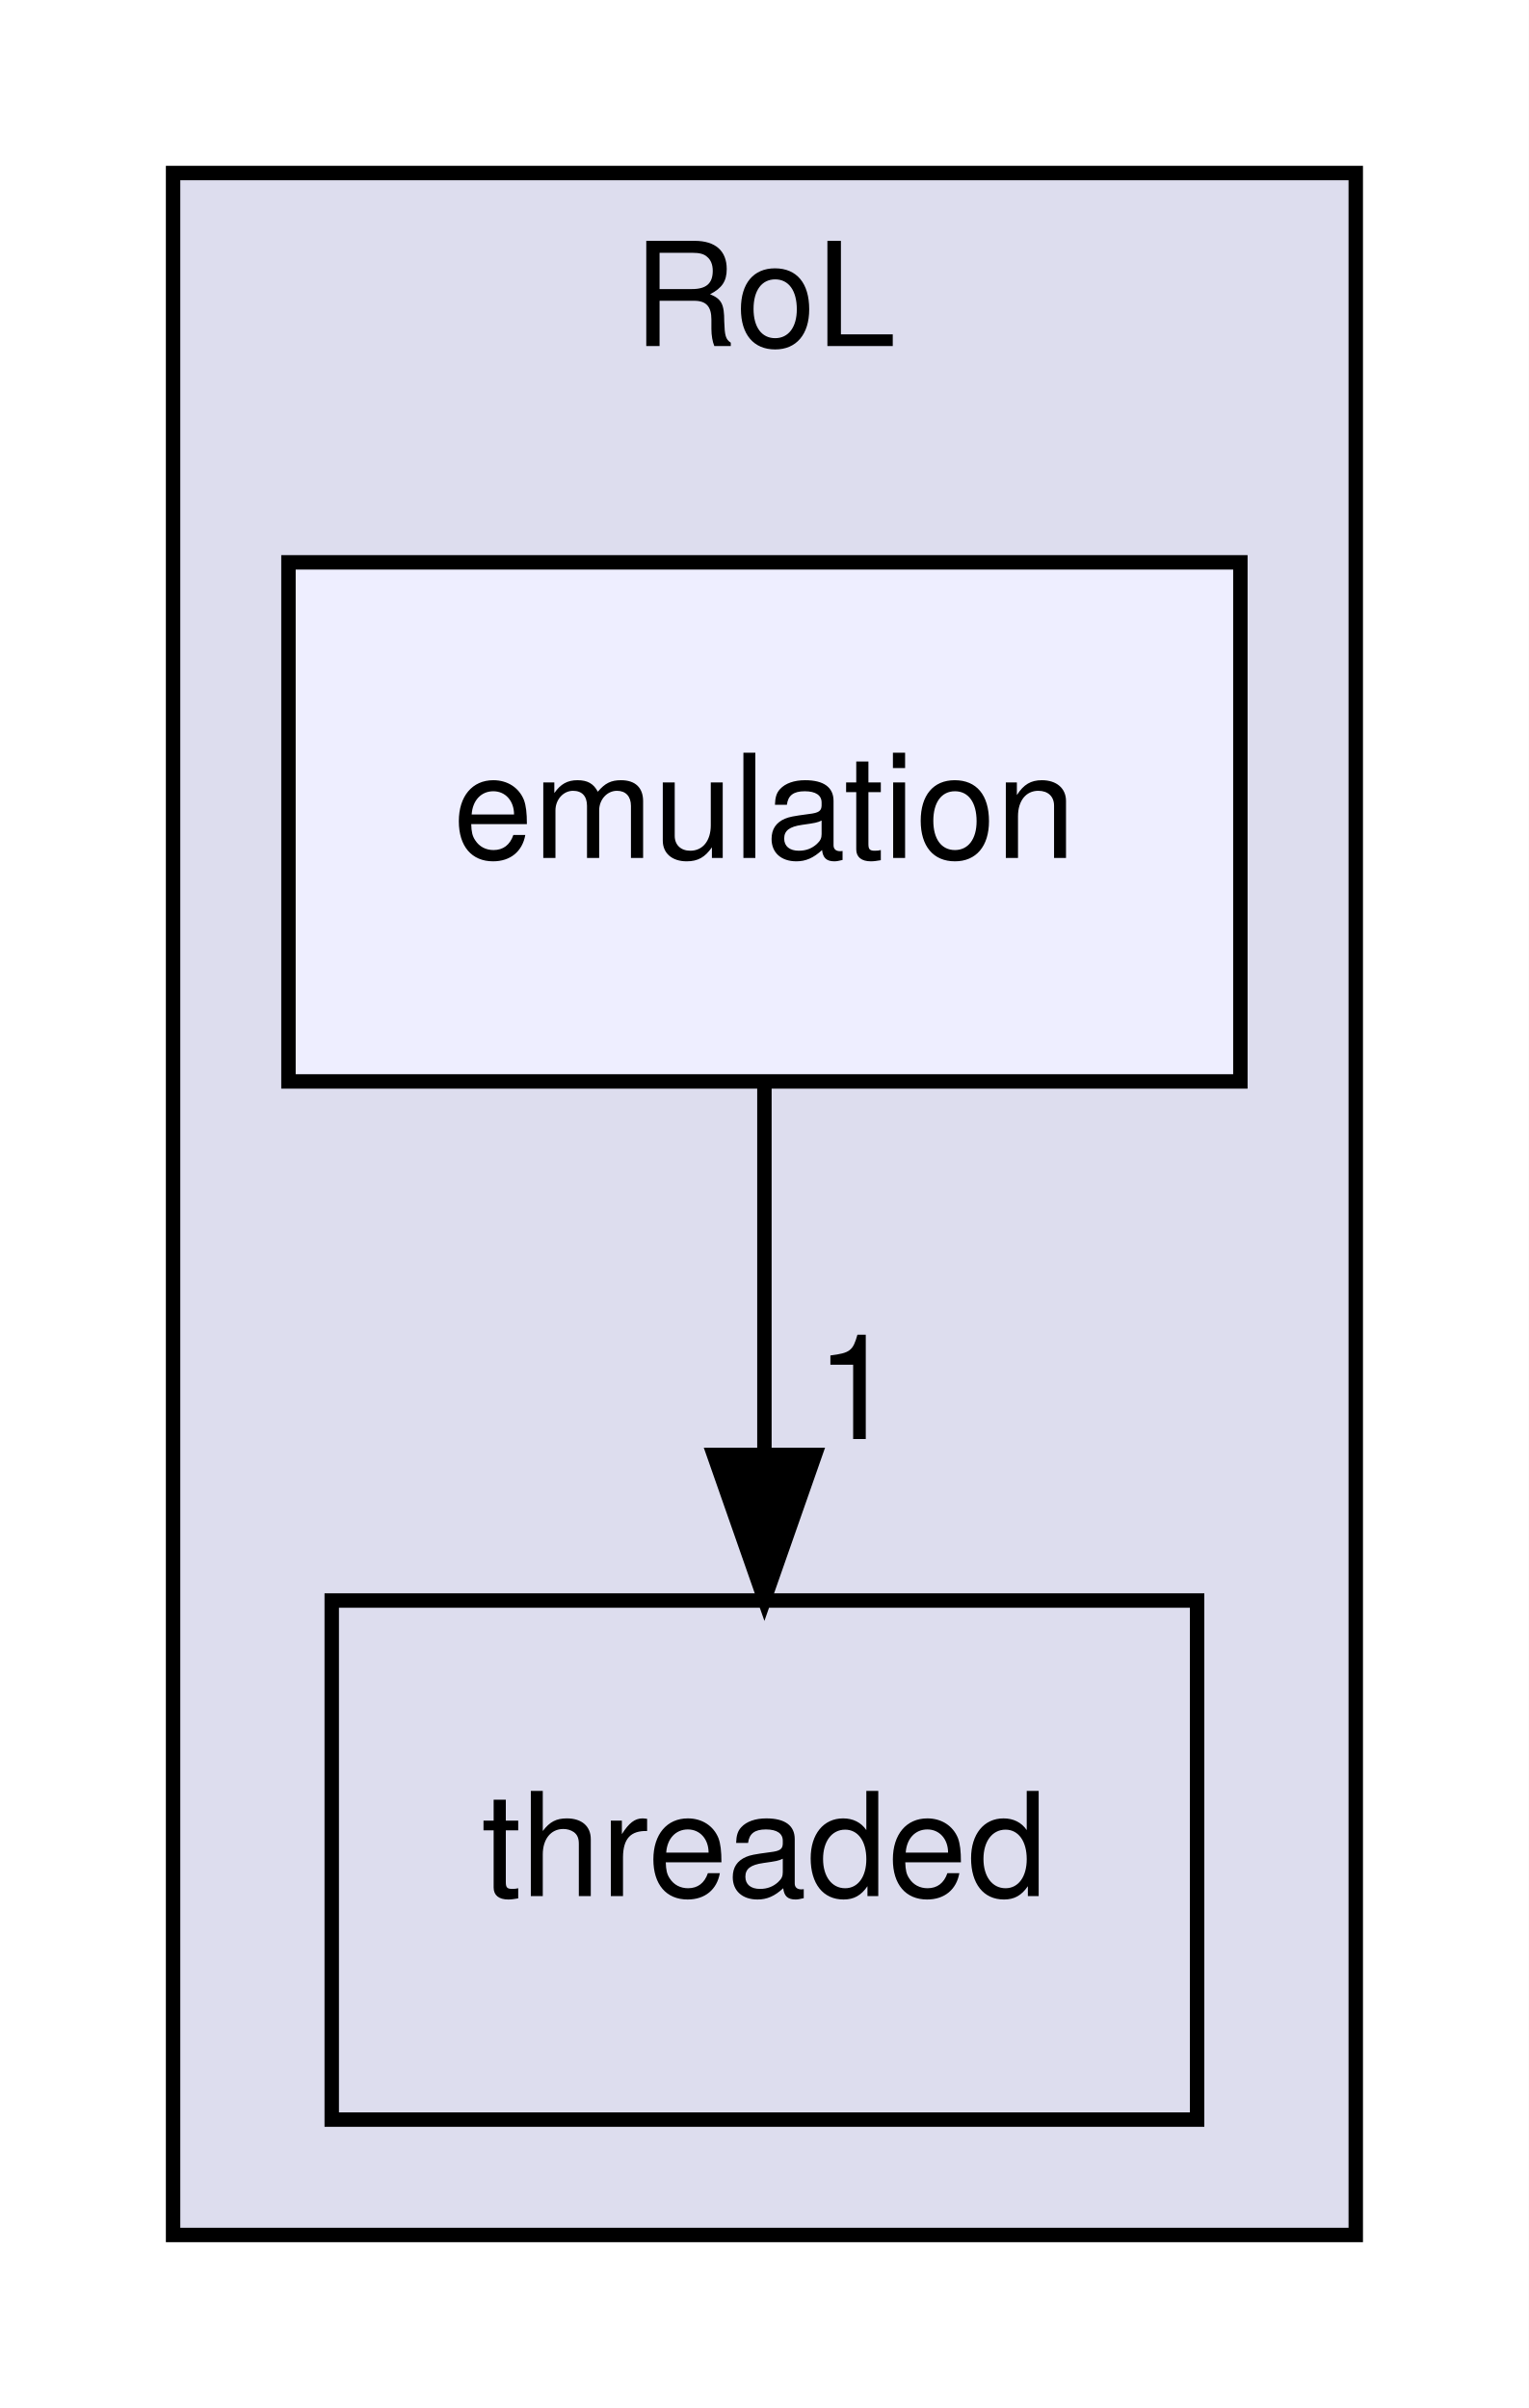
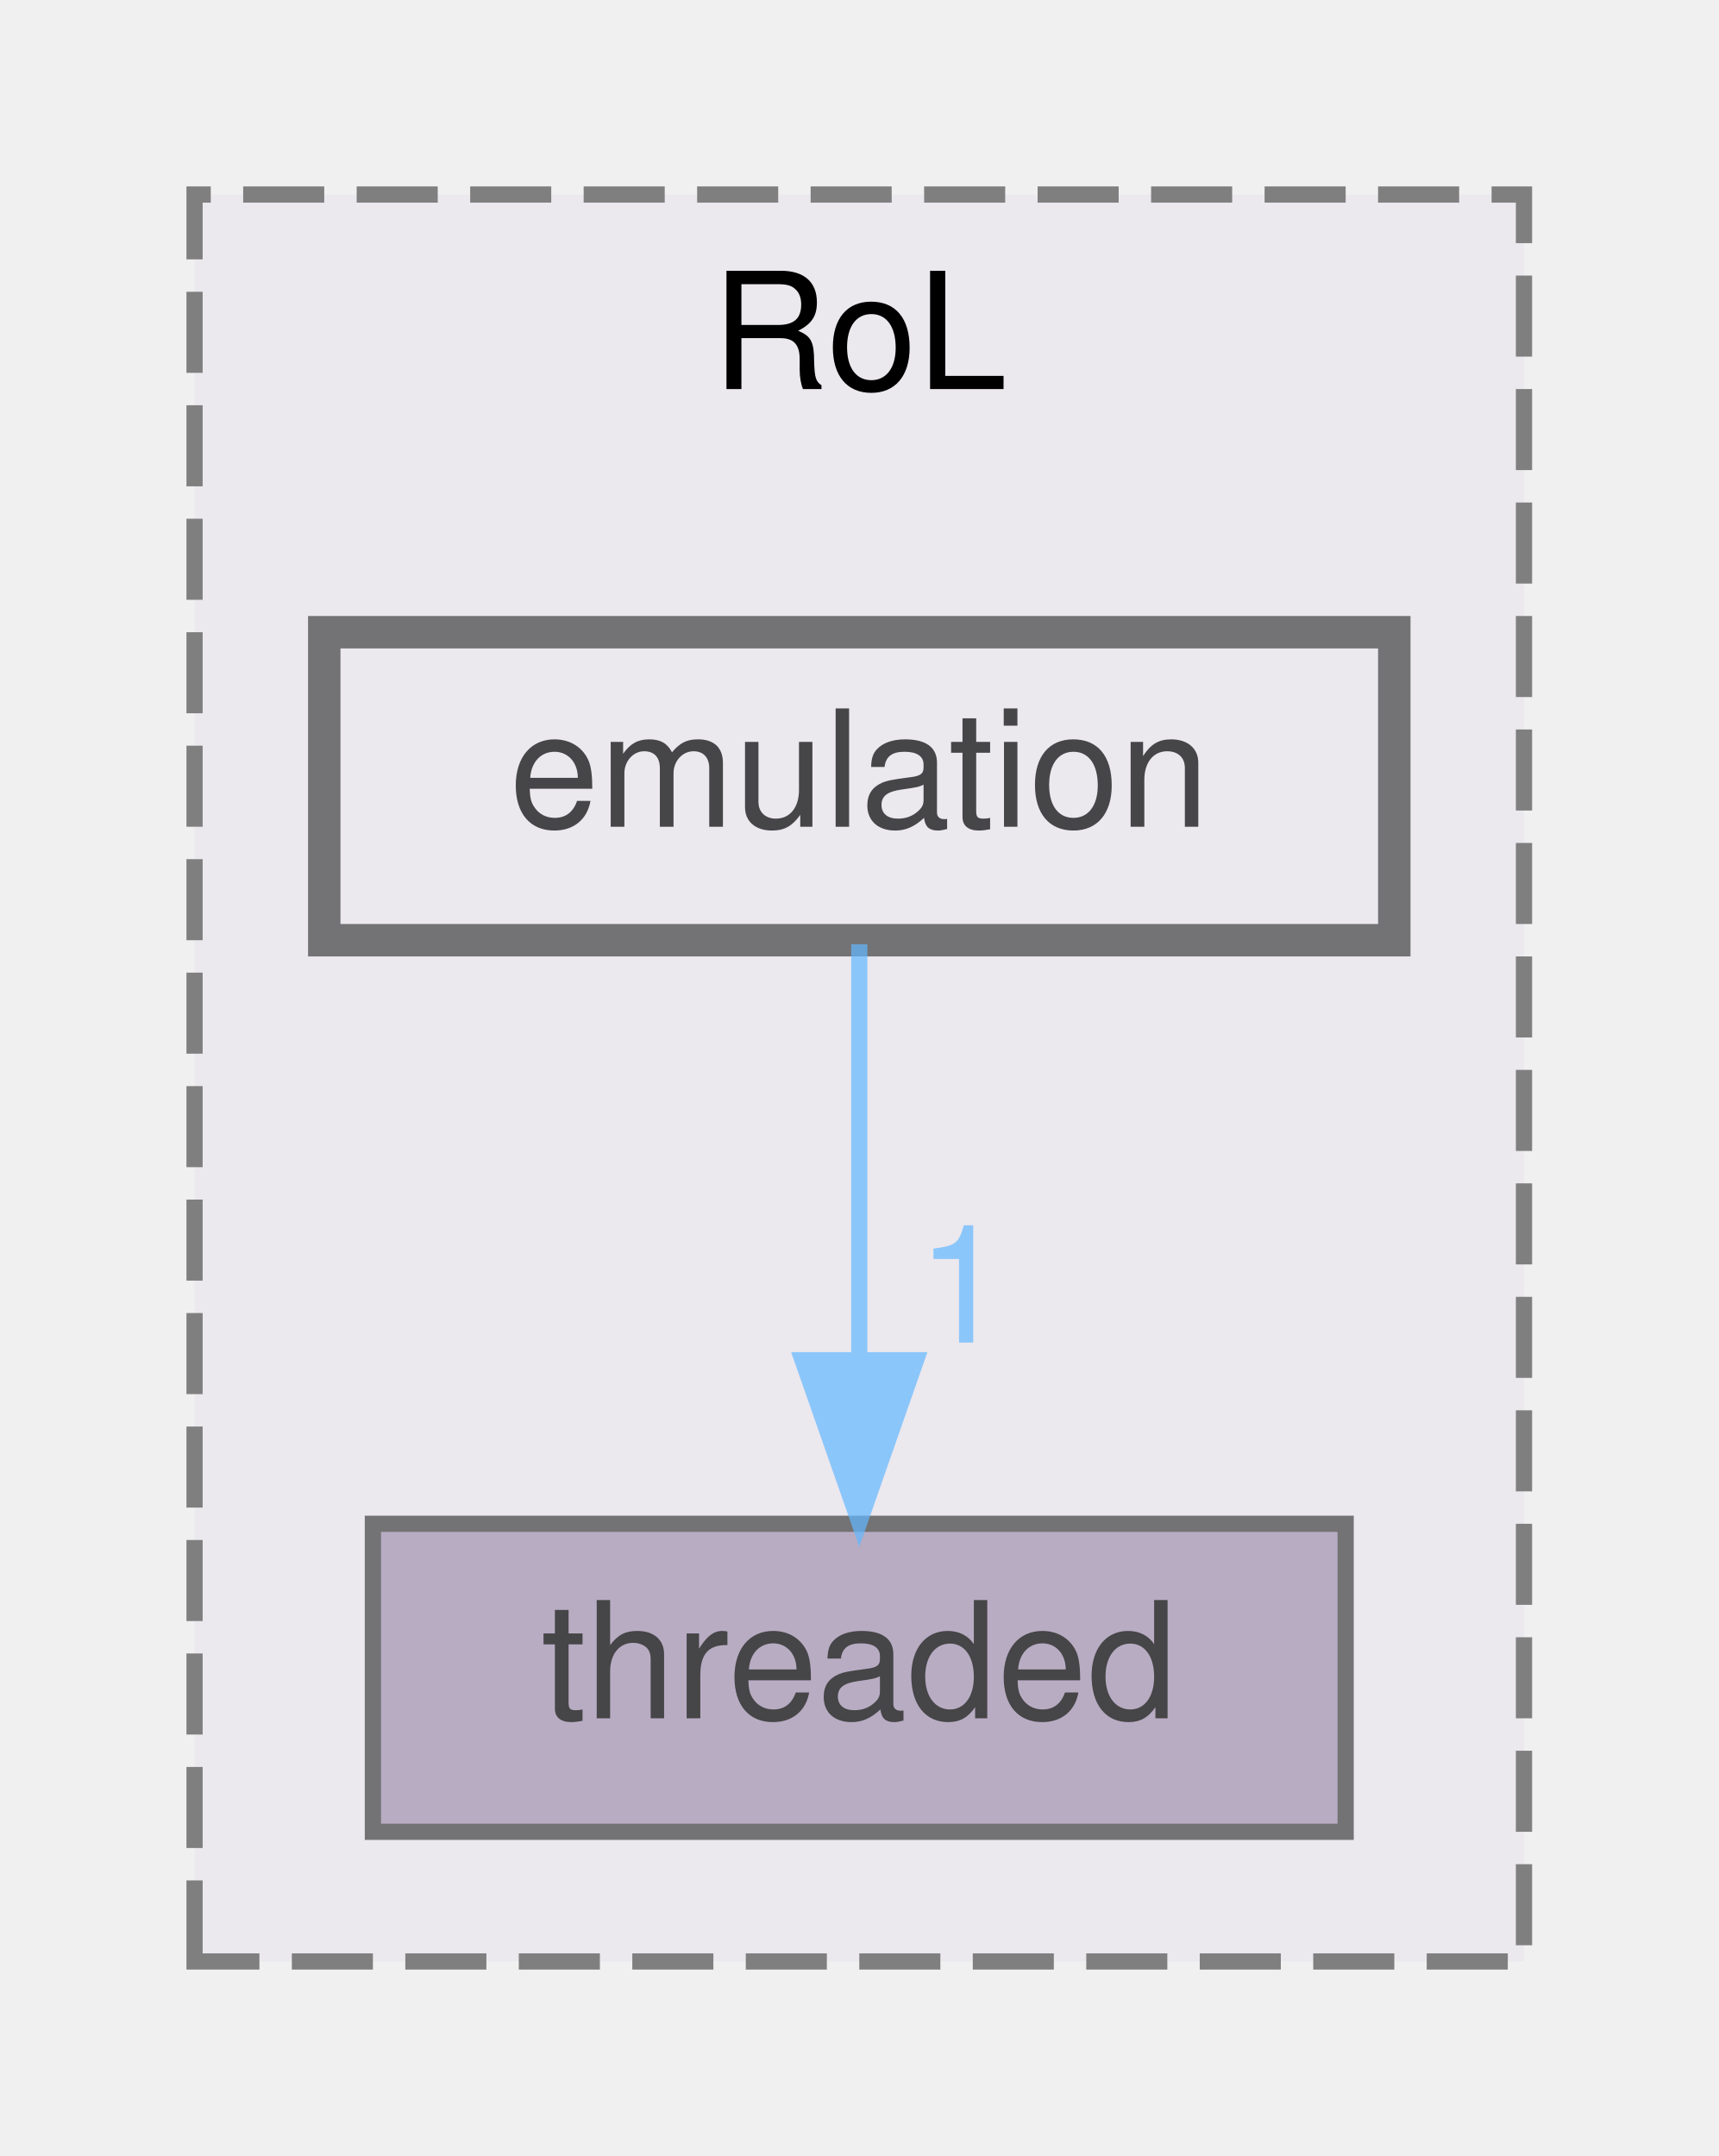
- <svg xmlns="http://www.w3.org/2000/svg" xmlns:xlink="http://www.w3.org/1999/xlink" width="106pt" height="167pt" viewBox="0.00 0.00 106.00 167.00">
-   <g id="graph0" class="graph" transform="scale(1 1) rotate(0) translate(4 163)">
-     <polygon fill="white" stroke="transparent" points="-4,4 -4,-163 102,-163 102,4 -4,4" />
-     <g id="clust1" class="cluster">
-       <g id="a_clust1">
-         <a xlink:href="dir_744228610704725ebd5d7128a2bc9c58.html" target="_top" xlink:title="RoL">
-           <polygon fill="#ddddee" stroke="black" points="8,-8 8,-151 90,-151 90,-8 8,-8" />
-           <text text-anchor="middle" x="49" y="-139" font-family="Helvetica,sans-Serif" font-size="10.00">RoL</text>
-         </a>
+ <svg xmlns="http://www.w3.org/2000/svg" xmlns:xlink="http://www.w3.org/1999/xlink" width="106pt" height="133pt" viewBox="0.00 0.00 106.00 133.00">
+   <svg id="main" version="1.1" xml:space="preserve">
+     <style type="text/css">
+ .node, .edge {opacity: 0.7;}
+ .node.selected, .edge.selected {opacity: 1;}
+ .edge:hover path { stroke: red; }
+ .edge:hover polygon { stroke: red; fill: red; }
+ </style>
+     <svg id="graph" class="graph">
+       <g id="graph0" class="graph" transform="scale(1 1) rotate(0) translate(4 129)">
+         <g id="clust1" class="cluster">
+           <g id="a_clust1">
+             <a xlink:href="dir_744228610704725ebd5d7128a2bc9c58.html" target="_top" xlink:title="RoL">
+               <polygon fill="#ebe8ee" stroke="#7f7f7f" stroke-dasharray="5,2" points="8,-8 8,-117 90,-117 90,-8 8,-8" />
+               <text text-anchor="middle" x="49" y="-105" font-family="Helvetica,sans-Serif" font-size="10.00">RoL</text>
+             </a>
+           </g>
+         </g>
+         <g id="node1" class="node">
+           <g id="a_node1">
+             <a xlink:href="dir_3a565b59a567fc7e87e51d42f30a5252.html" target="_top" xlink:title="threaded">
+               <polygon fill="#a293b0" stroke="#404040" points="79,-35 19,-35 19,-16 79,-16 79,-35" />
+               <text text-anchor="middle" x="49" y="-23" font-family="Helvetica,sans-Serif" font-size="10.00">threaded</text>
+             </a>
+           </g>
+         </g>
+         <g id="node2" class="node">
+           <g id="a_node2">
+             <a xlink:href="dir_5fca274dc9c249da2b341e62ce28fca5.html" target="_top" xlink:title="emulation">
+               <polygon fill="#ebe8ee" stroke="#404040" stroke-width="2" points="82,-90 16,-90 16,-71 82,-71 82,-90" />
+               <text text-anchor="middle" x="49" y="-78" font-family="Helvetica,sans-Serif" font-size="10.00">emulation</text>
+             </a>
+           </g>
+         </g>
+         <g id="edge1" class="edge">
+           <g id="a_edge1">
+             <a xlink:href="dir_000000_000004.html" target="_top">
+               <path fill="none" stroke="#63b8ff" d="M49,-70.75C49,-63.8 49,-53.85 49,-45.13" />
+               <polygon fill="#63b8ff" stroke="#63b8ff" points="52.5,-45.09 49,-35.09 45.5,-45.09 52.5,-45.09" />
+             </a>
+           </g>
+           <g id="a_edge1-headlabel">
+             <a xlink:href="dir_000000_000004.html" target="_top" xlink:title="1">
+               <text text-anchor="middle" x="55.34" y="-46.18" font-family="Helvetica,sans-Serif" font-size="10.00" fill="#63b8ff">1</text>
+             </a>
+           </g>
+         </g>
      </g>
-     </g>
-     <g id="node1" class="node">
-       <g id="a_node1">
-         <a xlink:href="dir_3a565b59a567fc7e87e51d42f30a5252.html" target="_top" xlink:title="threaded">
-           <polygon fill="none" stroke="black" points="79,-52 19,-52 19,-16 79,-16 79,-52" />
-           <text text-anchor="middle" x="49" y="-31.5" font-family="Helvetica,sans-Serif" font-size="10.00">threaded</text>
-         </a>
-       </g>
-     </g>
-     <g id="node2" class="node">
-       <g id="a_node2">
-         <a xlink:href="dir_5fca274dc9c249da2b341e62ce28fca5.html" target="_top" xlink:title="emulation">
-           <polygon fill="#eeeeff" stroke="black" points="82,-124 16,-124 16,-88 82,-88 82,-124" />
-           <text text-anchor="middle" x="49" y="-103.5" font-family="Helvetica,sans-Serif" font-size="10.00">emulation</text>
-         </a>
-       </g>
-     </g>
-     <g id="edge1" class="edge">
-       <path fill="none" stroke="black" d="M49,-87.7C49,-79.98 49,-70.71 49,-62.11" />
-       <polygon fill="black" stroke="black" points="52.5,-62.1 49,-52.1 45.5,-62.1 52.5,-62.1" />
-       <g id="a_edge1-headlabel">
-         <a xlink:href="dir_000002_000003.html" target="_top" xlink:title="1">
-           <text text-anchor="middle" x="55.34" y="-63.2" font-family="Helvetica,sans-Serif" font-size="10.00">1</text>
-         </a>
-       </g>
-     </g>
-   </g>
+     </svg>
+   </svg>
+   <style type="text/css">
+ 
+ [data-mouse-over-selected='false'] { opacity: 0.7; }
+ [data-mouse-over-selected='true']  { opacity: 1.0; }
+ 
+ </style>
</svg>
